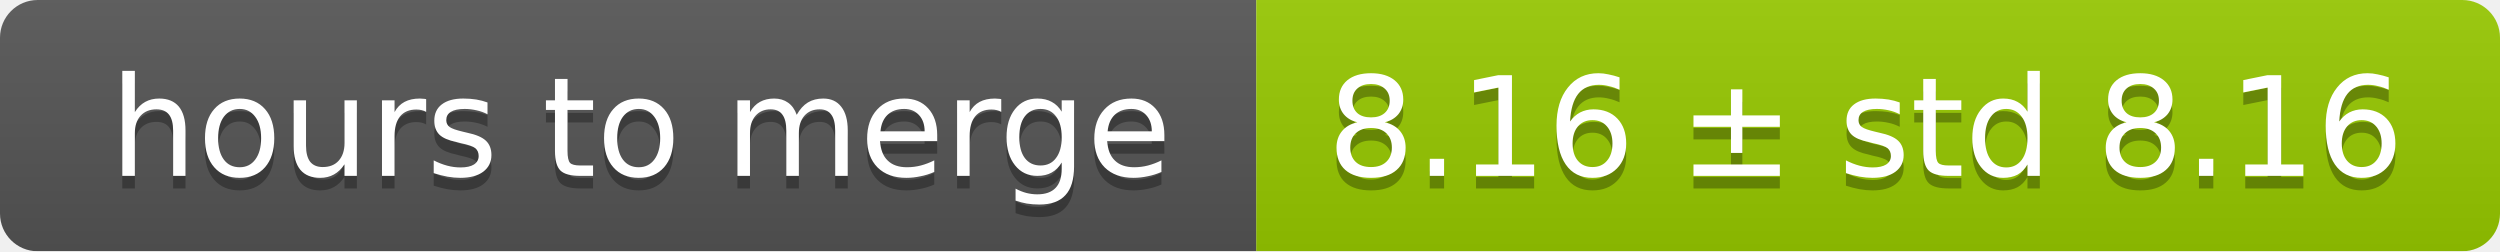
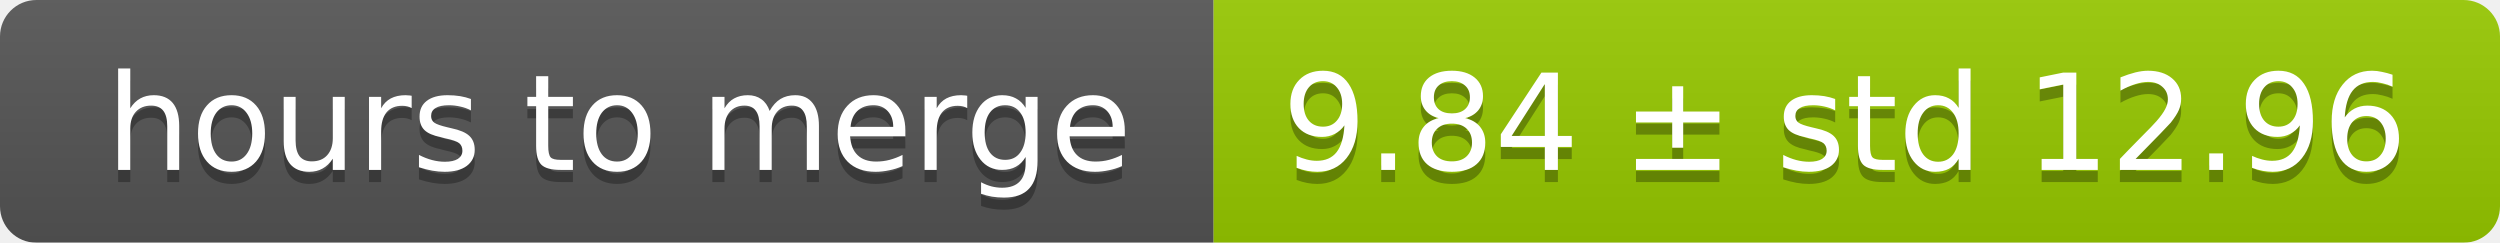
- <svg xmlns="http://www.w3.org/2000/svg" width="199" height="20">
+ <svg xmlns="http://www.w3.org/2000/svg" width="206" height="20">
  <linearGradient id="smooth" x2="0" y2="100%">
    <stop offset="0" stop-color="#bbb" stop-opacity=".1" />
    <stop offset="1" stop-opacity=".1" />
  </linearGradient>
  <mask id="round">
-     <rect width="199" height="20" rx="3" fill="#fff" />
+     <rect width="206" height="20" rx="3" fill="#fff" />
  </mask>
  <g mask="url(#round)">
    <rect width="100" height="20" fill="#555" />
-     <rect x="100" width="99" height="20" fill="#97ca00" />
-     <rect width="199" height="20" fill="url(#smooth)" />
+     <rect x="100" width="106" height="20" fill="#97ca00" />
+     <rect width="206" height="20" fill="url(#smooth)" />
  </g>
  <g fill="#fff" text-anchor="middle" font-family="DejaVu Sans,Verdana,Geneva,sans-serif" font-size="11">
    <text x="51" y="15" fill="#010101" fill-opacity=".3">hours to merge</text>
    <text x="51" y="14">hours to merge</text>
-     <text x="148.5" y="15" fill="#010101" fill-opacity=".3">8.16 ± std 8.16</text>
-     <text x="148.5" y="14">8.16 ± std 8.16</text>
+     <text x="152" y="15" fill="#010101" fill-opacity=".3">9.84 ± std 12.96</text>
+     <text x="152" y="14">9.84 ± std 12.96</text>
  </g>
</svg>
